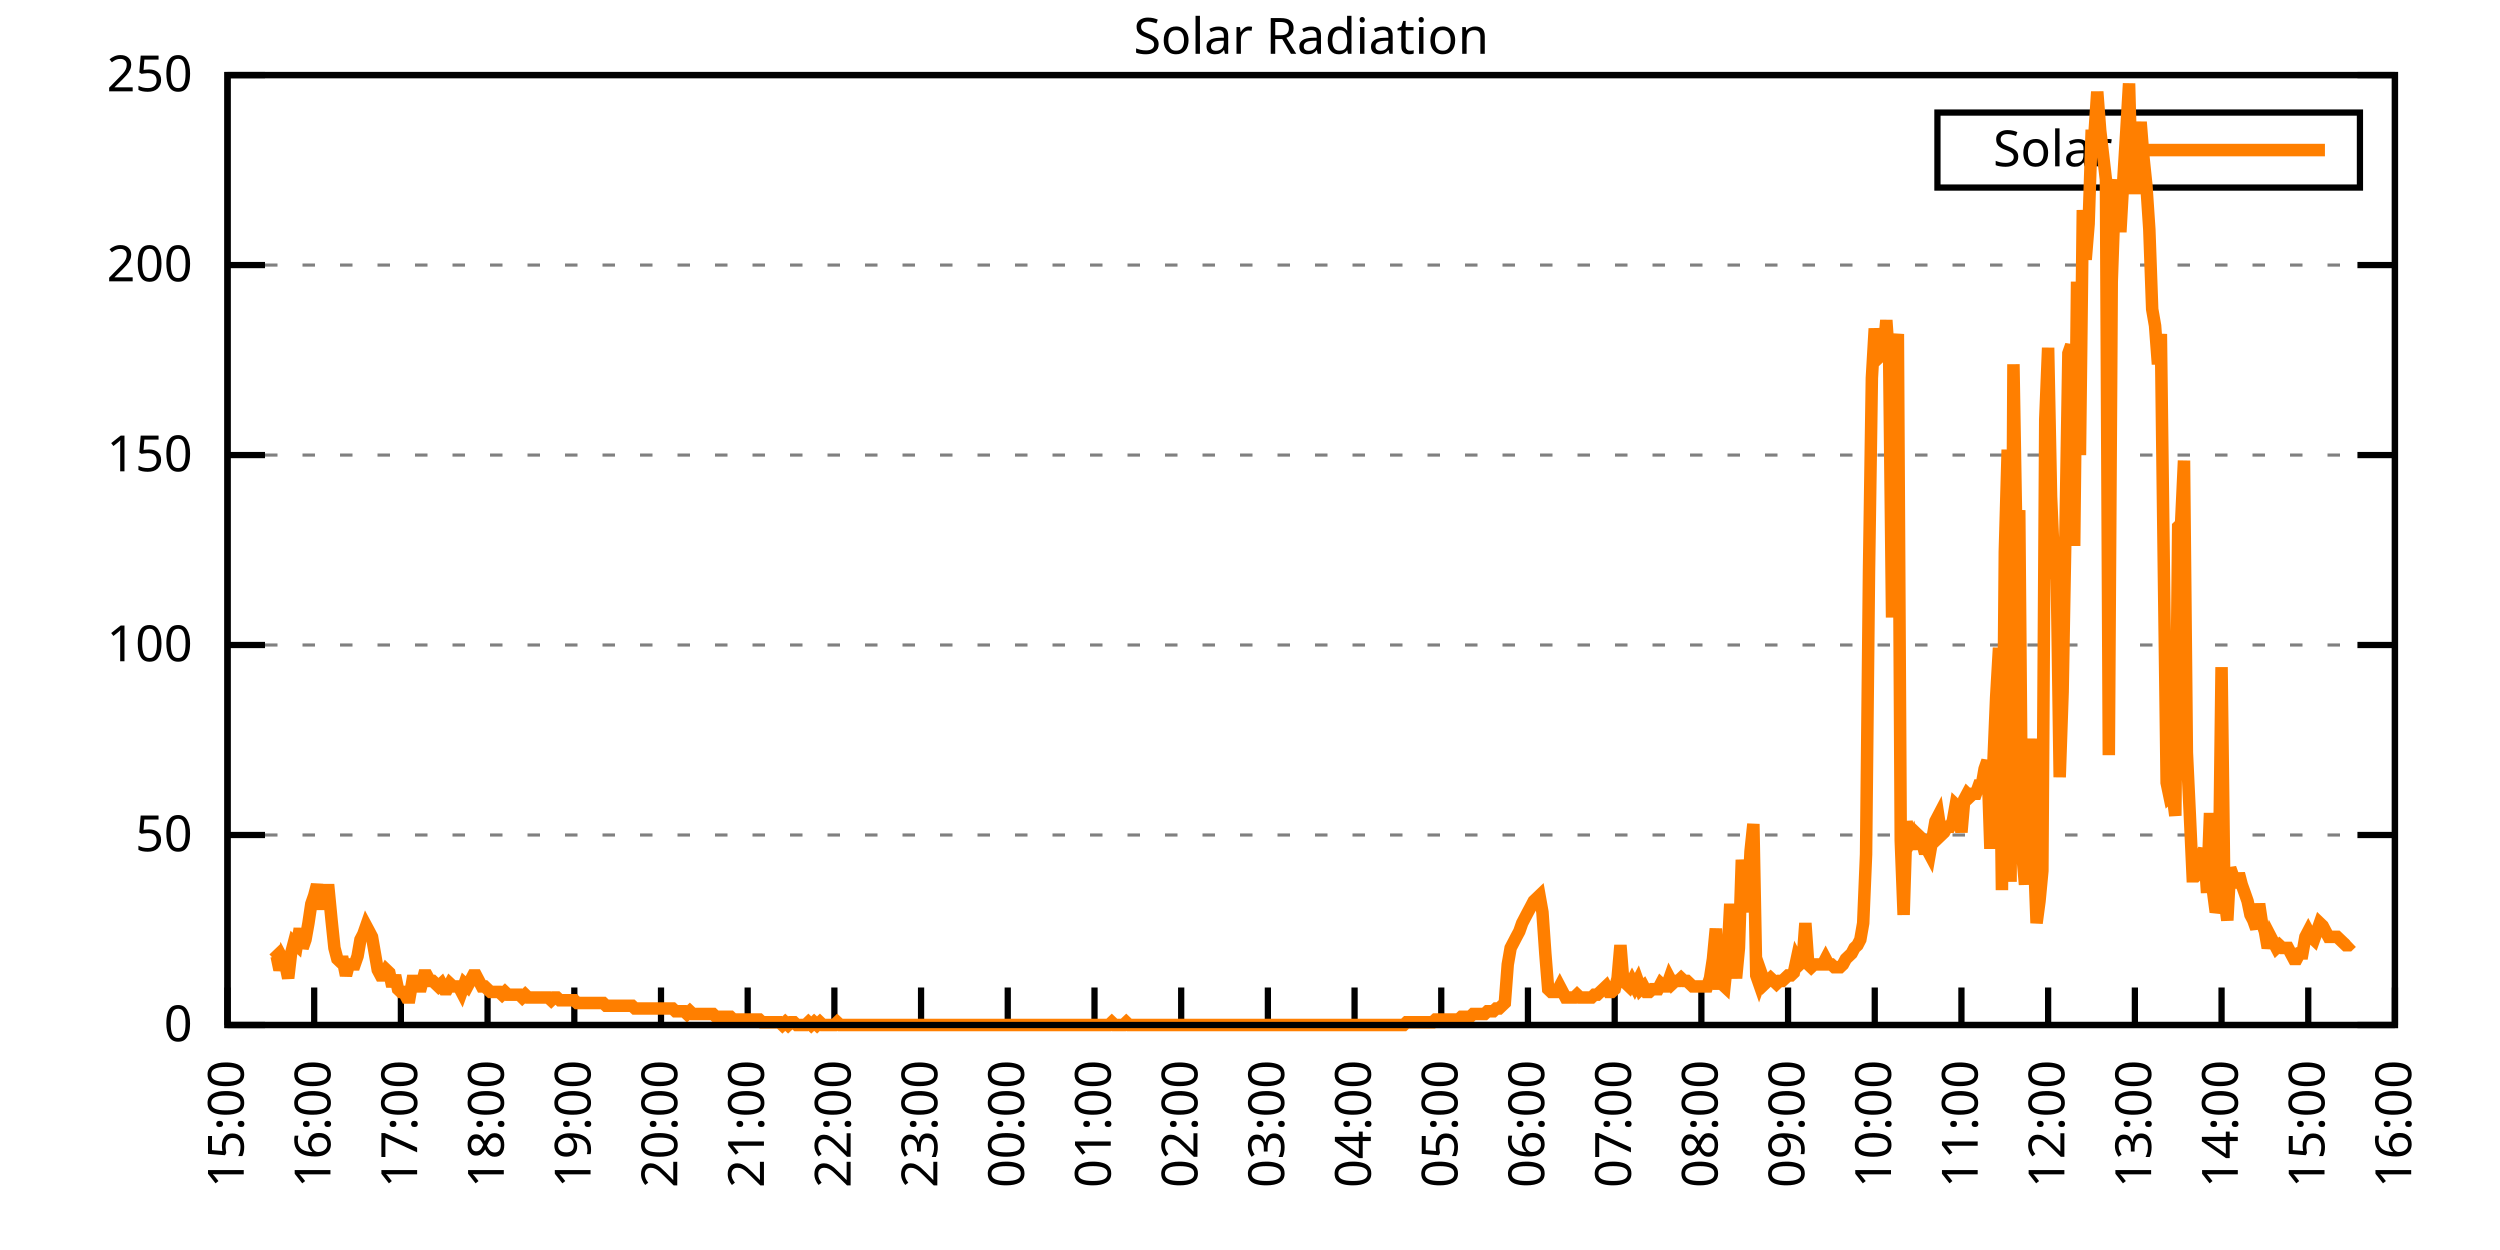
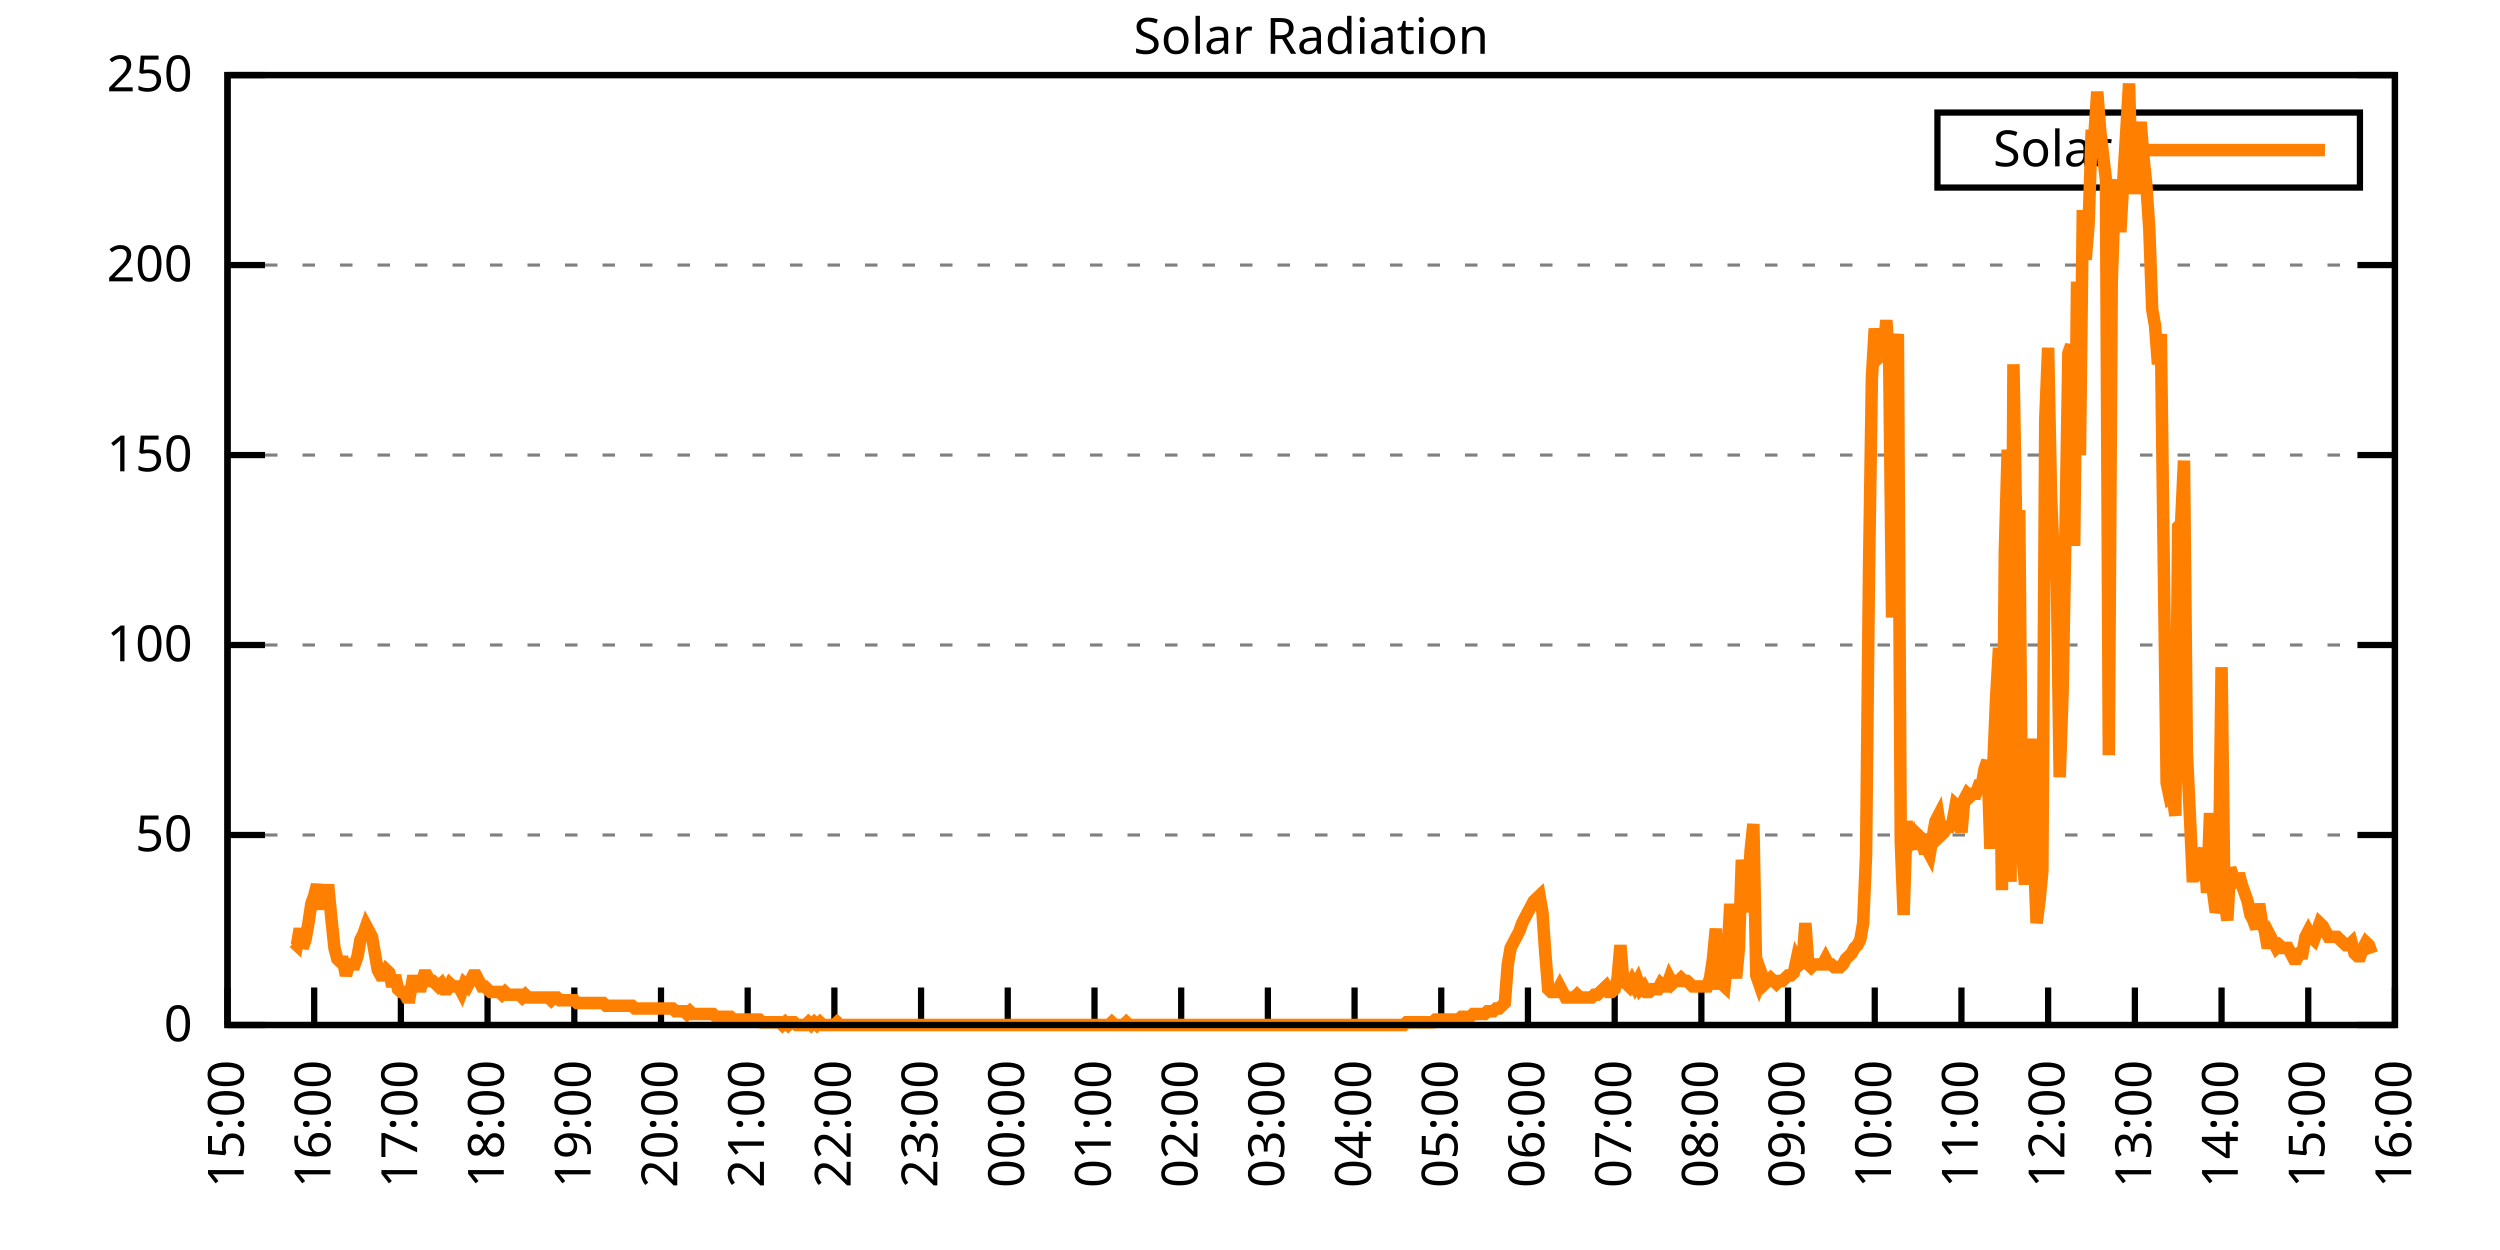
<svg xmlns="http://www.w3.org/2000/svg" xmlns:xlink="http://www.w3.org/1999/xlink" width="400" height="200" viewBox="0 0 400 200">
  <g id="gnuplot_canvas">
    <rect x="0" y="0" width="400" height="200" fill="none" />
    <defs>
      <circle id="gpDot" r="0.5" stroke-width="0.5" stroke="currentColor" />
      <path id="gpPt0" stroke-width="0.333" stroke="currentColor" d="M-1,0 h2 M0,-1 v2" />
      <path id="gpPt1" stroke-width="0.333" stroke="currentColor" d="M-1,-1 L1,1 M1,-1 L-1,1" />
      <path id="gpPt2" stroke-width="0.333" stroke="currentColor" d="M-1,0 L1,0 M0,-1 L0,1 M-1,-1 L1,1 M-1,1 L1,-1" />
      <rect id="gpPt3" stroke-width="0.333" stroke="currentColor" x="-1" y="-1" width="2" height="2" />
      <rect id="gpPt4" stroke-width="0.333" stroke="currentColor" fill="currentColor" x="-1" y="-1" width="2" height="2" />
      <circle id="gpPt5" stroke-width="0.333" stroke="currentColor" cx="0" cy="0" r="1" />
      <use xlink:href="#gpPt5" id="gpPt6" fill="currentColor" stroke="none" />
      <path id="gpPt7" stroke-width="0.333" stroke="currentColor" d="M0,-1.33 L-1.33,0.67 L1.33,0.67 z" />
      <use xlink:href="#gpPt7" id="gpPt8" fill="currentColor" stroke="none" />
      <use xlink:href="#gpPt7" id="gpPt9" stroke="currentColor" transform="rotate(180)" />
      <use xlink:href="#gpPt9" id="gpPt10" fill="currentColor" stroke="none" />
      <use xlink:href="#gpPt3" id="gpPt11" stroke="currentColor" transform="rotate(45)" />
      <use xlink:href="#gpPt11" id="gpPt12" fill="currentColor" stroke="none" />
      <path id="gpPt13" stroke-width="0.333" stroke="currentColor" d="M0,1.330 L1.265,0.411 L0.782,-1.067 L-0.782,-1.076 L-1.265,0.411 z" />
      <use xlink:href="#gpPt13" id="gpPt14" fill="currentColor" stroke="none" />
      <filter id="textbox" filterUnits="objectBoundingBox" x="0" y="0" height="1" width="1">
        <feFlood flood-color="white" flood-opacity="1" result="bgnd" />
        <feComposite in="SourceGraphic" in2="bgnd" operator="atop" />
      </filter>
      <filter id="greybox" filterUnits="objectBoundingBox" x="0" y="0" height="1" width="1">
        <feFlood flood-color="lightgrey" flood-opacity="1" result="grey" />
        <feComposite in="SourceGraphic" in2="grey" operator="atop" />
      </filter>
    </defs>
    <g fill="none" color="white" stroke="currentColor" stroke-width="1.00" stroke-linecap="butt" stroke-linejoin="miter">
</g>
    <g fill="none" color="black" stroke="currentColor" stroke-width="1.00" stroke-linecap="butt" stroke-linejoin="miter">
      <g stroke="none" shape-rendering="crispEdges">
        <polygon fill="rgb(255, 255, 255)" points="36.40,164.00 383.18,164.00 383.18,12.02 36.40,12.02 " />
      </g>
    </g>
    <g fill="none" color="black" stroke="currentColor" stroke-width="1.00" stroke-linecap="butt" stroke-linejoin="miter">
</g>
    <g fill="none" color="black" stroke="black" stroke-width="0.50" stroke-linecap="butt" stroke-linejoin="miter">
</g>
    <g fill="none" color="gray" stroke="currentColor" stroke-width="0.50" stroke-linecap="butt" stroke-linejoin="miter">
      <path stroke="gray" stroke-dasharray="2,4" class="gridline" d="M36.40,164.00 L383.19,164.00  " />
    </g>
    <g fill="none" color="gray" stroke="gray" stroke-width="1.00" stroke-linecap="butt" stroke-linejoin="miter">
</g>
    <g fill="none" color="black" stroke="currentColor" stroke-width="1.00" stroke-linecap="butt" stroke-linejoin="miter">
      <path stroke="black" d="M36.40,164.00 L42.40,164.00 M383.19,164.00 L377.19,164.00  " />
      <g transform="translate(30.80,166.60)" stroke="none" fill="black" font-family="Sans" font-size="8.00" text-anchor="end">
        <text>
          <tspan font-family="Sans"> 0</tspan>
        </text>
      </g>
    </g>
    <g fill="none" color="black" stroke="currentColor" stroke-width="1.00" stroke-linecap="butt" stroke-linejoin="miter">
</g>
    <g fill="none" color="black" stroke="black" stroke-width="0.50" stroke-linecap="butt" stroke-linejoin="miter">
</g>
    <g fill="none" color="gray" stroke="currentColor" stroke-width="0.50" stroke-linecap="butt" stroke-linejoin="miter">
      <path stroke="gray" stroke-dasharray="2,4" class="gridline" d="M36.40,133.60 L383.19,133.60  " />
    </g>
    <g fill="none" color="gray" stroke="gray" stroke-width="1.00" stroke-linecap="butt" stroke-linejoin="miter">
</g>
    <g fill="none" color="black" stroke="currentColor" stroke-width="1.00" stroke-linecap="butt" stroke-linejoin="miter">
      <path stroke="black" d="M36.40,133.60 L42.40,133.60 M383.19,133.60 L377.19,133.60  " />
      <g transform="translate(30.80,136.20)" stroke="none" fill="black" font-family="Sans" font-size="8.00" text-anchor="end">
        <text>
          <tspan font-family="Sans"> 50</tspan>
        </text>
      </g>
    </g>
    <g fill="none" color="black" stroke="currentColor" stroke-width="1.00" stroke-linecap="butt" stroke-linejoin="miter">
</g>
    <g fill="none" color="black" stroke="black" stroke-width="0.50" stroke-linecap="butt" stroke-linejoin="miter">
</g>
    <g fill="none" color="gray" stroke="currentColor" stroke-width="0.50" stroke-linecap="butt" stroke-linejoin="miter">
      <path stroke="gray" stroke-dasharray="2,4" class="gridline" d="M36.40,103.20 L383.19,103.20  " />
    </g>
    <g fill="none" color="gray" stroke="gray" stroke-width="1.00" stroke-linecap="butt" stroke-linejoin="miter">
</g>
    <g fill="none" color="black" stroke="currentColor" stroke-width="1.00" stroke-linecap="butt" stroke-linejoin="miter">
      <path stroke="black" d="M36.40,103.20 L42.40,103.20 M383.19,103.20 L377.19,103.20  " />
      <g transform="translate(30.80,105.80)" stroke="none" fill="black" font-family="Sans" font-size="8.00" text-anchor="end">
        <text>
          <tspan font-family="Sans"> 100</tspan>
        </text>
      </g>
    </g>
    <g fill="none" color="black" stroke="currentColor" stroke-width="1.00" stroke-linecap="butt" stroke-linejoin="miter">
</g>
    <g fill="none" color="black" stroke="black" stroke-width="0.50" stroke-linecap="butt" stroke-linejoin="miter">
</g>
    <g fill="none" color="gray" stroke="currentColor" stroke-width="0.50" stroke-linecap="butt" stroke-linejoin="miter">
      <path stroke="gray" stroke-dasharray="2,4" class="gridline" d="M36.40,72.81 L383.19,72.81  " />
    </g>
    <g fill="none" color="gray" stroke="gray" stroke-width="1.00" stroke-linecap="butt" stroke-linejoin="miter">
</g>
    <g fill="none" color="black" stroke="currentColor" stroke-width="1.00" stroke-linecap="butt" stroke-linejoin="miter">
      <path stroke="black" d="M36.40,72.81 L42.40,72.81 M383.19,72.81 L377.19,72.81  " />
      <g transform="translate(30.80,75.41)" stroke="none" fill="black" font-family="Sans" font-size="8.00" text-anchor="end">
        <text>
          <tspan font-family="Sans"> 150</tspan>
        </text>
      </g>
    </g>
    <g fill="none" color="black" stroke="currentColor" stroke-width="1.00" stroke-linecap="butt" stroke-linejoin="miter">
</g>
    <g fill="none" color="black" stroke="black" stroke-width="0.50" stroke-linecap="butt" stroke-linejoin="miter">
</g>
    <g fill="none" color="gray" stroke="currentColor" stroke-width="0.50" stroke-linecap="butt" stroke-linejoin="miter">
      <path stroke="gray" stroke-dasharray="2,4" class="gridline" d="M36.40,42.41 L383.19,42.41  " />
    </g>
    <g fill="none" color="gray" stroke="gray" stroke-width="1.00" stroke-linecap="butt" stroke-linejoin="miter">
</g>
    <g fill="none" color="black" stroke="currentColor" stroke-width="1.00" stroke-linecap="butt" stroke-linejoin="miter">
      <path stroke="black" d="M36.40,42.41 L42.40,42.41 M383.19,42.41 L377.19,42.41  " />
      <g transform="translate(30.80,45.01)" stroke="none" fill="black" font-family="Sans" font-size="8.00" text-anchor="end">
        <text>
          <tspan font-family="Sans"> 200</tspan>
        </text>
      </g>
    </g>
    <g fill="none" color="black" stroke="currentColor" stroke-width="1.00" stroke-linecap="butt" stroke-linejoin="miter">
</g>
    <g fill="none" color="black" stroke="black" stroke-width="0.50" stroke-linecap="butt" stroke-linejoin="miter">
</g>
    <g fill="none" color="gray" stroke="currentColor" stroke-width="0.50" stroke-linecap="butt" stroke-linejoin="miter">
      <path stroke="gray" stroke-dasharray="2,4" class="gridline" d="M36.40,12.01 L383.19,12.01  " />
    </g>
    <g fill="none" color="gray" stroke="gray" stroke-width="1.00" stroke-linecap="butt" stroke-linejoin="miter">
</g>
    <g fill="none" color="black" stroke="currentColor" stroke-width="1.00" stroke-linecap="butt" stroke-linejoin="miter">
      <path stroke="black" d="M36.40,12.01 L42.40,12.01 M383.19,12.01 L377.19,12.01  " />
      <g transform="translate(30.80,14.61)" stroke="none" fill="black" font-family="Sans" font-size="8.00" text-anchor="end">
        <text>
          <tspan font-family="Sans"> 250</tspan>
        </text>
      </g>
    </g>
    <g fill="none" color="black" stroke="currentColor" stroke-width="1.00" stroke-linecap="butt" stroke-linejoin="miter">
      <path stroke="black" d="M36.40,164.00 L36.40,158.00  " />
      <g transform="translate(39.00,169.60) rotate(270.00)" stroke="none" fill="black" font-family="Sans" font-size="8.00" text-anchor="end">
        <text>
          <tspan font-family="Sans">15:00</tspan>
        </text>
      </g>
    </g>
    <g fill="none" color="black" stroke="currentColor" stroke-width="1.00" stroke-linecap="butt" stroke-linejoin="miter">
      <path stroke="black" d="M50.27,164.00 L50.27,158.00  " />
      <g transform="translate(52.87,169.60) rotate(270.00)" stroke="none" fill="black" font-family="Sans" font-size="8.00" text-anchor="end">
        <text>
          <tspan font-family="Sans">16:00</tspan>
        </text>
      </g>
    </g>
    <g fill="none" color="black" stroke="currentColor" stroke-width="1.00" stroke-linecap="butt" stroke-linejoin="miter">
      <path stroke="black" d="M64.14,164.00 L64.14,158.00  " />
      <g transform="translate(66.74,169.60) rotate(270.00)" stroke="none" fill="black" font-family="Sans" font-size="8.00" text-anchor="end">
        <text>
          <tspan font-family="Sans">17:00</tspan>
        </text>
      </g>
    </g>
    <g fill="none" color="black" stroke="currentColor" stroke-width="1.00" stroke-linecap="butt" stroke-linejoin="miter">
      <path stroke="black" d="M78.01,164.00 L78.01,158.00  " />
      <g transform="translate(80.61,169.60) rotate(270.00)" stroke="none" fill="black" font-family="Sans" font-size="8.00" text-anchor="end">
        <text>
          <tspan font-family="Sans">18:00</tspan>
        </text>
      </g>
    </g>
    <g fill="none" color="black" stroke="currentColor" stroke-width="1.00" stroke-linecap="butt" stroke-linejoin="miter">
      <path stroke="black" d="M91.89,164.00 L91.89,158.00  " />
      <g transform="translate(94.49,169.60) rotate(270.00)" stroke="none" fill="black" font-family="Sans" font-size="8.00" text-anchor="end">
        <text>
          <tspan font-family="Sans">19:00</tspan>
        </text>
      </g>
    </g>
    <g fill="none" color="black" stroke="currentColor" stroke-width="1.00" stroke-linecap="butt" stroke-linejoin="miter">
      <path stroke="black" d="M105.76,164.00 L105.76,158.00  " />
      <g transform="translate(108.36,169.60) rotate(270.00)" stroke="none" fill="black" font-family="Sans" font-size="8.00" text-anchor="end">
        <text>
          <tspan font-family="Sans">20:00</tspan>
        </text>
      </g>
    </g>
    <g fill="none" color="black" stroke="currentColor" stroke-width="1.00" stroke-linecap="butt" stroke-linejoin="miter">
      <path stroke="black" d="M119.63,164.00 L119.63,158.00  " />
      <g transform="translate(122.23,169.60) rotate(270.00)" stroke="none" fill="black" font-family="Sans" font-size="8.00" text-anchor="end">
        <text>
          <tspan font-family="Sans">21:00</tspan>
        </text>
      </g>
    </g>
    <g fill="none" color="black" stroke="currentColor" stroke-width="1.00" stroke-linecap="butt" stroke-linejoin="miter">
      <path stroke="black" d="M133.50,164.00 L133.50,158.00  " />
      <g transform="translate(136.10,169.60) rotate(270.00)" stroke="none" fill="black" font-family="Sans" font-size="8.00" text-anchor="end">
        <text>
          <tspan font-family="Sans">22:00</tspan>
        </text>
      </g>
    </g>
    <g fill="none" color="black" stroke="currentColor" stroke-width="1.00" stroke-linecap="butt" stroke-linejoin="miter">
      <path stroke="black" d="M147.37,164.00 L147.37,158.00  " />
      <g transform="translate(149.97,169.60) rotate(270.00)" stroke="none" fill="black" font-family="Sans" font-size="8.00" text-anchor="end">
        <text>
          <tspan font-family="Sans">23:00</tspan>
        </text>
      </g>
    </g>
    <g fill="none" color="black" stroke="currentColor" stroke-width="1.00" stroke-linecap="butt" stroke-linejoin="miter">
      <path stroke="black" d="M161.24,164.00 L161.24,158.00  " />
      <g transform="translate(163.84,169.60) rotate(270.00)" stroke="none" fill="black" font-family="Sans" font-size="8.00" text-anchor="end">
        <text>
          <tspan font-family="Sans">00:00</tspan>
        </text>
      </g>
    </g>
    <g fill="none" color="black" stroke="currentColor" stroke-width="1.00" stroke-linecap="butt" stroke-linejoin="miter">
      <path stroke="black" d="M175.12,164.00 L175.12,158.00  " />
      <g transform="translate(177.72,169.60) rotate(270.00)" stroke="none" fill="black" font-family="Sans" font-size="8.00" text-anchor="end">
        <text>
          <tspan font-family="Sans">01:00</tspan>
        </text>
      </g>
    </g>
    <g fill="none" color="black" stroke="currentColor" stroke-width="1.00" stroke-linecap="butt" stroke-linejoin="miter">
      <path stroke="black" d="M188.99,164.00 L188.99,158.00  " />
      <g transform="translate(191.59,169.60) rotate(270.00)" stroke="none" fill="black" font-family="Sans" font-size="8.00" text-anchor="end">
        <text>
          <tspan font-family="Sans">02:00</tspan>
        </text>
      </g>
    </g>
    <g fill="none" color="black" stroke="currentColor" stroke-width="1.00" stroke-linecap="butt" stroke-linejoin="miter">
      <path stroke="black" d="M202.86,164.00 L202.86,158.00  " />
      <g transform="translate(205.46,169.60) rotate(270.00)" stroke="none" fill="black" font-family="Sans" font-size="8.00" text-anchor="end">
        <text>
          <tspan font-family="Sans">03:00</tspan>
        </text>
      </g>
    </g>
    <g fill="none" color="black" stroke="currentColor" stroke-width="1.00" stroke-linecap="butt" stroke-linejoin="miter">
      <path stroke="black" d="M216.73,164.00 L216.73,158.00  " />
      <g transform="translate(219.33,169.60) rotate(270.00)" stroke="none" fill="black" font-family="Sans" font-size="8.00" text-anchor="end">
        <text>
          <tspan font-family="Sans">04:00</tspan>
        </text>
      </g>
    </g>
    <g fill="none" color="black" stroke="currentColor" stroke-width="1.00" stroke-linecap="butt" stroke-linejoin="miter">
      <path stroke="black" d="M230.60,164.00 L230.60,158.00  " />
      <g transform="translate(233.20,169.60) rotate(270.00)" stroke="none" fill="black" font-family="Sans" font-size="8.00" text-anchor="end">
        <text>
          <tspan font-family="Sans">05:00</tspan>
        </text>
      </g>
    </g>
    <g fill="none" color="black" stroke="currentColor" stroke-width="1.00" stroke-linecap="butt" stroke-linejoin="miter">
      <path stroke="black" d="M244.47,164.00 L244.47,158.00  " />
      <g transform="translate(247.07,169.60) rotate(270.00)" stroke="none" fill="black" font-family="Sans" font-size="8.00" text-anchor="end">
        <text>
          <tspan font-family="Sans">06:00</tspan>
        </text>
      </g>
    </g>
    <g fill="none" color="black" stroke="currentColor" stroke-width="1.00" stroke-linecap="butt" stroke-linejoin="miter">
      <path stroke="black" d="M258.35,164.00 L258.35,158.00  " />
      <g transform="translate(260.95,169.60) rotate(270.00)" stroke="none" fill="black" font-family="Sans" font-size="8.00" text-anchor="end">
        <text>
          <tspan font-family="Sans">07:00</tspan>
        </text>
      </g>
    </g>
    <g fill="none" color="black" stroke="currentColor" stroke-width="1.00" stroke-linecap="butt" stroke-linejoin="miter">
      <path stroke="black" d="M272.22,164.00 L272.22,158.00  " />
      <g transform="translate(274.82,169.60) rotate(270.00)" stroke="none" fill="black" font-family="Sans" font-size="8.00" text-anchor="end">
        <text>
          <tspan font-family="Sans">08:00</tspan>
        </text>
      </g>
    </g>
    <g fill="none" color="black" stroke="currentColor" stroke-width="1.00" stroke-linecap="butt" stroke-linejoin="miter">
      <path stroke="black" d="M286.09,164.00 L286.09,158.00  " />
      <g transform="translate(288.69,169.60) rotate(270.00)" stroke="none" fill="black" font-family="Sans" font-size="8.00" text-anchor="end">
        <text>
          <tspan font-family="Sans">09:00</tspan>
        </text>
      </g>
    </g>
    <g fill="none" color="black" stroke="currentColor" stroke-width="1.00" stroke-linecap="butt" stroke-linejoin="miter">
      <path stroke="black" d="M299.96,164.00 L299.96,158.00  " />
      <g transform="translate(302.56,169.60) rotate(270.00)" stroke="none" fill="black" font-family="Sans" font-size="8.00" text-anchor="end">
        <text>
          <tspan font-family="Sans">10:00</tspan>
        </text>
      </g>
    </g>
    <g fill="none" color="black" stroke="currentColor" stroke-width="1.00" stroke-linecap="butt" stroke-linejoin="miter">
      <path stroke="black" d="M313.83,164.00 L313.83,158.00  " />
      <g transform="translate(316.43,169.60) rotate(270.00)" stroke="none" fill="black" font-family="Sans" font-size="8.00" text-anchor="end">
        <text>
          <tspan font-family="Sans">11:00</tspan>
        </text>
      </g>
    </g>
    <g fill="none" color="black" stroke="currentColor" stroke-width="1.00" stroke-linecap="butt" stroke-linejoin="miter">
      <path stroke="black" d="M327.70,164.00 L327.70,158.00  " />
      <g transform="translate(330.30,169.60) rotate(270.00)" stroke="none" fill="black" font-family="Sans" font-size="8.00" text-anchor="end">
        <text>
          <tspan font-family="Sans">12:00</tspan>
        </text>
      </g>
    </g>
    <g fill="none" color="black" stroke="currentColor" stroke-width="1.00" stroke-linecap="butt" stroke-linejoin="miter">
      <path stroke="black" d="M341.58,164.00 L341.58,158.00  " />
      <g transform="translate(344.18,169.60) rotate(270.00)" stroke="none" fill="black" font-family="Sans" font-size="8.00" text-anchor="end">
        <text>
          <tspan font-family="Sans">13:00</tspan>
        </text>
      </g>
    </g>
    <g fill="none" color="black" stroke="currentColor" stroke-width="1.00" stroke-linecap="butt" stroke-linejoin="miter">
      <path stroke="black" d="M355.45,164.00 L355.45,158.00  " />
      <g transform="translate(358.05,169.60) rotate(270.00)" stroke="none" fill="black" font-family="Sans" font-size="8.00" text-anchor="end">
        <text>
          <tspan font-family="Sans">14:00</tspan>
        </text>
      </g>
    </g>
    <g fill="none" color="black" stroke="currentColor" stroke-width="1.00" stroke-linecap="butt" stroke-linejoin="miter">
      <path stroke="black" d="M369.32,164.00 L369.32,158.00  " />
      <g transform="translate(371.92,169.60) rotate(270.00)" stroke="none" fill="black" font-family="Sans" font-size="8.00" text-anchor="end">
        <text>
          <tspan font-family="Sans">15:00</tspan>
        </text>
      </g>
    </g>
    <g fill="none" color="black" stroke="currentColor" stroke-width="1.00" stroke-linecap="butt" stroke-linejoin="miter">
      <path stroke="black" d="M383.19,164.00 L383.19,158.00  " />
      <g transform="translate(385.79,169.60) rotate(270.00)" stroke="none" fill="black" font-family="Sans" font-size="8.00" text-anchor="end">
        <text>
          <tspan font-family="Sans">16:00</tspan>
        </text>
      </g>
    </g>
    <g fill="none" color="black" stroke="currentColor" stroke-width="1.00" stroke-linecap="butt" stroke-linejoin="miter">
</g>
    <g fill="none" color="black" stroke="currentColor" stroke-width="1.00" stroke-linecap="butt" stroke-linejoin="miter">
      <path stroke="black" d="M36.40,12.01 L36.40,164.00 L383.19,164.00 L383.19,12.01 L36.40,12.01 Z  " />
    </g>
    <g fill="none" color="black" stroke="currentColor" stroke-width="1.00" stroke-linecap="butt" stroke-linejoin="miter">
</g>
    <g fill="none" color="black" stroke="currentColor" stroke-width="1.00" stroke-linecap="butt" stroke-linejoin="miter">
      <path stroke="black" d="M309.99,30.01 L309.99,18.01 L377.59,18.01 L377.59,30.01 L309.99,30.01 Z  " />
    </g>
    <g id="Solar_Radiation_plot_1">
      <g fill="none" color="white" stroke="black" stroke-width="2.00" stroke-linecap="butt" stroke-linejoin="miter">
</g>
      <g fill="none" color="black" stroke="currentColor" stroke-width="2.00" stroke-linecap="butt" stroke-linejoin="miter">
        <g transform="translate(337.99,26.61)" stroke="none" fill="black" font-family="Sans" font-size="8.00" text-anchor="end">
          <text>
            <tspan font-family="Sans">Solar</tspan>
          </text>
        </g>
      </g>
      <g fill="none" color="black" stroke="currentColor" stroke-width="2.00" stroke-linecap="butt" stroke-linejoin="miter">
-         <path stroke="rgb(255, 127,   0)" d="M343.59,24.01 L371.99,24.01 M43.80,153.43 L44.26,152.99 L44.72,155.19 L45.19,153.43 L45.65,154.31 L46.11,156.51   L46.57,152.55 L47.03,150.79 L47.50,151.23 L47.96,148.58 L48.42,151.67 L48.88,150.34 L49.35,147.70 L49.81,144.62   L50.27,143.30 L50.73,141.54 L51.20,144.62 L51.66,144.62 L52.12,142.42 L52.58,142.42 L53.05,147.26 L53.51,151.67   L53.97,153.43 L54.43,153.87 L54.90,153.87 L55.36,156.07 L55.82,154.31 L56.28,154.31 L56.75,154.31 L57.21,152.99   L57.67,150.34 L58.13,149.46 L58.59,148.14 L59.06,149.02 L59.52,149.90 L59.98,152.55 L60.44,155.19 L60.91,156.07   L61.37,156.07 L61.83,155.19 L62.29,155.63 L62.76,157.83 L63.22,156.07 L63.68,158.27 L64.14,158.71 L64.61,158.71   L65.07,159.60 L65.53,159.60 L65.99,156.95 L66.46,156.95 L66.92,157.83 L67.38,157.83 L67.84,156.07 L68.30,156.07   L68.77,156.95 L69.23,156.95 L69.69,157.39 L70.15,157.83 L70.62,157.39 L71.08,158.27 L71.54,158.27 L72.00,157.39   L72.47,157.83 L72.93,157.83 L73.39,157.83 L73.85,158.71 L74.32,157.39 L74.78,157.83 L75.24,156.95 L75.70,156.07   L76.17,156.07 L76.63,156.95 L77.09,157.83 L77.55,157.83 L78.01,158.27 L78.48,158.71 L78.94,158.71 L79.40,158.71   L79.86,158.71 L80.33,159.15 L80.79,158.71 L81.25,159.15 L81.71,159.15 L82.18,159.15 L82.64,159.15 L83.10,159.15   L83.56,159.60 L84.03,159.15 L84.49,159.60 L84.95,159.60 L85.41,159.60 L85.88,159.60 L86.34,159.60 L86.80,159.60   L87.26,159.60 L87.72,159.60 L88.19,160.04 L88.65,159.60 L89.11,159.60 L89.57,160.04 L90.04,160.04 L90.50,160.04   L90.96,160.04 L91.42,160.04 L91.89,160.04 L92.35,160.48 L92.81,160.48 L93.27,160.48 L93.74,160.48 L94.20,160.48   L94.66,160.48 L95.12,160.48 L95.59,160.48 L96.05,160.48 L96.51,160.48 L96.97,160.92 L97.44,160.92 L97.90,160.92   L98.36,160.92 L98.82,160.92 L99.28,160.92 L99.75,160.92 L100.21,160.92 L100.67,160.92 L101.13,160.92 L101.60,161.36   L102.06,161.36 L102.52,161.36 L102.98,161.36 L103.45,161.36 L103.91,161.36 L104.37,161.36 L104.83,161.36 L105.30,161.36   L105.76,161.36 L106.22,161.36 L106.68,161.36 L107.15,161.36 L107.61,161.36 L108.07,161.80 L108.53,161.80 L108.99,161.80   L109.46,161.80 L109.92,162.24 L110.38,161.80 L110.84,162.24 L111.31,162.24 L111.77,162.24 L112.23,162.24 L112.69,162.24   L113.16,162.24 L113.62,162.24 L114.08,162.24 L114.54,162.68 L115.01,162.68 L115.47,162.68 L115.93,162.68 L116.39,162.68   L116.86,162.68 L117.32,163.12 L117.78,163.12 L118.24,163.12 L118.70,163.12 L119.17,163.12 L119.63,163.12 L120.09,163.12   L120.55,163.12 L121.02,163.12 L121.48,163.12 L121.94,163.56 L122.40,163.56 L122.87,163.56 L123.33,163.56 L123.79,163.56   L124.25,163.56 L124.72,163.56 L125.18,164.00 L125.64,163.56 L126.10,164.00 L126.57,163.56 L127.03,163.56 L127.49,164.00   L127.95,164.00 L128.41,164.00 L128.88,164.00 L129.34,163.56 L129.80,164.00 L130.26,163.56 L130.73,164.00 L131.19,163.56   L131.65,164.00 L132.11,164.00 L132.58,164.00 L133.04,164.00 L133.50,164.00 L133.96,163.56 L134.43,164.00 L134.89,164.00   L135.35,164.00 L135.81,164.00 L136.28,164.00 L136.74,164.00 L137.20,164.00 L137.66,164.00 L138.13,164.00 L138.59,164.00   L139.05,164.00 L139.51,164.00 L139.97,164.00 L140.44,164.00 L140.90,164.00 L141.36,164.00 L141.82,164.00 L142.29,164.00   L142.75,164.00 L143.21,164.00 L143.67,164.00 L144.14,164.00 L144.60,164.00 L145.06,164.00 L145.52,164.00 L145.99,164.00   L146.45,164.00 L146.91,164.00 L147.37,164.00 L147.84,164.00 L148.30,164.00 L148.76,164.00 L149.22,164.00 L149.68,164.00   L150.15,164.00 L150.61,164.00 L151.07,164.00 L151.53,164.00 L152.00,164.00 L152.46,164.00 L152.92,164.00 L153.38,164.00   L153.85,164.00 L154.31,164.00 L154.77,164.00 L155.23,164.00 L155.70,164.00 L156.16,164.00 L156.62,164.00 L157.08,164.00   L157.55,164.00 L158.01,164.00 L158.47,164.00 L158.93,164.00 L159.39,164.00 L159.86,164.00 L160.32,164.00 L160.78,164.00   L161.24,164.00 L161.71,164.00 L162.17,164.00 L162.63,164.00 L163.09,164.00 L163.56,164.00 L164.02,164.00 L164.48,164.00   L164.94,164.00 L165.41,164.00 L165.87,164.00 L166.33,164.00 L166.79,164.00 L167.26,164.00 L167.72,164.00 L168.18,164.00   L168.64,164.00 L169.10,164.00 L169.57,164.00 L170.03,164.00 L170.49,164.00 L170.95,164.00 L171.42,164.00 L171.88,164.00   L172.34,164.00 L172.80,164.00 L173.27,164.00 L173.73,164.00 L174.19,164.00 L174.65,164.00 L175.12,164.00 L175.58,164.00   L176.04,164.00 L176.50,164.00 L176.97,164.00 L177.43,164.00 L177.89,163.56 L178.35,164.00 L178.82,164.00 L179.28,164.00   L179.74,164.00 L180.20,163.56 L180.66,164.00 L181.13,164.00 L181.59,164.00 L182.05,164.00 L182.51,164.00 L182.98,164.00   L183.44,164.00 L183.90,164.00 L184.36,164.00 L184.83,164.00 L185.29,164.00 L185.75,164.00 L186.21,164.00 L186.68,164.00   L187.14,164.00 L187.60,164.00 L188.06,164.00 L188.53,164.00 L188.99,164.00 L189.45,164.00 L189.91,164.00 L190.37,164.00   L190.84,164.00 L191.30,164.00 L191.76,164.00 L192.22,164.00 L192.69,164.00 L193.15,164.00 L193.61,164.00 L194.07,164.00   L194.54,164.00 L195.00,164.00 L195.46,164.00 L195.92,164.00 L196.39,164.00 L196.85,164.00 L197.31,164.00 L197.77,164.00   L198.24,164.00 L198.70,164.00 L199.16,164.00 L199.62,164.00 L200.08,164.00 L200.55,164.00 L201.01,164.00 L201.47,164.00   L201.93,164.00 L202.40,164.00 L202.86,164.00 L203.32,164.00 L203.78,164.00 L204.25,164.00 L204.71,164.00 L205.17,164.00   L205.63,164.00 L206.10,164.00 L206.56,164.00 L207.02,164.00 L207.48,164.00 L207.95,164.00 L208.41,164.00 L208.87,164.00   L209.33,164.00 L209.80,164.00 L210.26,164.00 L210.72,164.00 L211.18,164.00 L211.64,164.00 L212.11,164.00 L212.57,164.00   L213.03,164.00 L213.49,164.00 L213.96,164.00 L214.42,164.00 L214.88,164.00 L215.34,164.00 L215.81,164.00 L216.27,164.00   L216.73,164.00 L217.19,164.00 L217.66,164.00 L218.12,164.00 L218.58,164.00 L219.04,164.00 L219.51,164.00 L219.97,164.00   L220.43,164.00 L220.89,164.00 L221.35,164.00 L221.82,164.00 L222.28,164.00 L222.74,164.00 L223.20,164.00 L223.67,164.00   L224.13,164.00 L224.59,164.00 L225.05,163.56 L225.52,163.56 L225.98,163.56 L226.44,163.56 L226.90,163.56 L227.37,163.56   L227.83,163.56 L228.29,163.56 L228.75,163.56 L229.22,163.56 L229.68,163.12 L230.14,163.12 L230.60,163.12 L231.06,163.12   L231.53,163.12 L231.99,163.12 L232.45,163.12 L232.91,163.12 L233.38,163.12 L233.84,162.68 L234.30,162.68 L234.76,162.68   L235.23,162.68 L235.69,162.24 L236.15,162.24 L236.61,162.24 L237.08,162.24 L237.54,162.24 L238.00,161.80 L238.46,161.80   L238.93,161.80 L239.39,161.36 L239.85,161.36 L240.31,160.92 L240.77,160.48 L241.24,154.31 L241.70,151.67 L242.16,150.79   L242.62,149.90 L243.09,149.02 L243.55,147.70 L244.01,146.82 L244.47,145.94 L244.94,145.06 L245.40,144.18 L245.86,143.74   L246.32,143.30 L246.79,145.94 L247.25,152.55 L247.71,158.27 L248.17,158.71 L248.64,158.71 L249.10,158.71 L249.56,157.83   L250.02,158.71 L250.49,159.60 L250.95,159.60 L251.41,159.60 L251.87,159.60 L252.33,159.15 L252.80,159.60 L253.26,159.60   L253.72,159.60 L254.18,159.60 L254.65,159.60 L255.11,159.15 L255.57,159.15 L256.03,158.71 L256.50,158.27 L256.96,157.83   L257.42,158.71 L257.88,158.71 L258.35,158.27 L258.81,156.51 L259.27,151.23 L259.73,156.95 L260.20,157.39 L260.66,157.83   L261.12,156.95 L261.58,157.83 L262.04,156.95 L262.51,158.27 L262.97,157.83 L263.43,158.71 L263.89,158.71 L264.36,158.27   L264.82,158.27 L265.28,158.27 L265.74,157.39 L266.21,157.83 L266.67,157.83 L267.13,156.51 L267.59,157.39 L268.06,156.95   L268.52,156.95 L268.98,156.51 L269.44,156.95 L269.91,156.95 L270.37,157.39 L270.83,157.83 L271.29,157.83 L271.75,157.83   L272.22,157.83 L272.68,157.83 L273.14,157.83 L273.60,156.51 L274.07,153.43 L274.53,148.58 L274.99,157.39 L275.45,157.39   L275.92,157.83 L276.38,153.43 L276.84,144.62 L277.30,152.55 L277.77,156.51 L278.23,151.67 L278.69,137.57 L279.15,142.42   L279.62,145.94 L280.08,136.25 L280.54,131.84 L281.00,156.07 L281.46,157.39 L281.93,156.07 L282.39,157.39 L282.85,156.95   L283.31,156.51 L283.78,156.95 L284.24,157.39 L284.70,156.95 L285.16,156.95 L285.63,156.51 L286.09,156.07 L286.55,156.07   L287.01,155.63 L287.48,153.43 L287.94,154.31 L288.40,153.87 L288.86,147.70 L289.33,154.31 L289.79,154.75 L290.25,154.31   L290.71,154.31 L291.18,154.31 L291.64,154.31 L292.10,153.43 L292.56,154.31 L293.02,154.31 L293.49,154.75 L293.95,154.75   L294.41,154.75 L294.87,154.31 L295.34,153.43 L295.80,152.99 L296.26,152.55 L296.72,151.67 L297.19,151.23 L297.65,150.34   L298.11,147.70 L298.57,136.69 L299.04,91.32 L299.50,60.48 L299.96,52.56 L300.42,57.40 L300.89,56.96 L301.35,56.52   L301.81,51.23 L302.27,57.84 L302.73,98.81 L303.20,56.96 L303.66,53.44 L304.12,134.49 L304.58,146.38 L305.05,131.40   L305.51,134.93 L305.97,134.05 L306.43,135.81 L306.90,133.61 L307.36,134.05 L307.82,135.81 L308.28,135.81 L308.75,136.69   L309.21,134.05 L309.67,131.40 L310.13,130.52 L310.60,133.61 L311.06,133.17 L311.52,132.28 L311.98,132.28 L312.44,131.40   L312.91,128.76 L313.37,129.20 L313.83,133.17 L314.29,127.88 L314.76,127.00 L315.22,127.44 L315.68,127.00 L316.14,127.00   L316.61,125.68 L317.07,125.68 L317.53,123.03 L317.99,121.71 L318.46,135.81 L318.92,122.59 L319.38,111.58 L319.84,103.65   L320.31,142.42 L320.77,88.24 L321.23,71.94 L321.69,141.09 L322.15,58.28 L322.62,86.03 L323.08,81.63 L323.54,136.25   L324.00,141.54 L324.47,128.32 L324.93,118.19 L325.39,135.37 L325.85,147.70 L326.32,144.18 L326.78,139.33 L327.24,67.09   L327.70,55.64 L328.17,79.43 L328.63,90.00 L329.09,92.64 L329.55,124.36 L330.02,110.70 L330.48,84.71 L330.94,56.52   L331.40,55.20 L331.87,87.35 L332.33,45.07 L332.79,72.82 L333.25,33.61 L333.71,41.54 L334.18,35.82 L334.64,21.72   L335.10,21.72 L335.56,14.67 L336.03,20.84 L336.49,24.81 L336.95,28.77 L337.41,120.83 L337.88,45.07 L338.34,31.85   L338.80,28.77 L339.26,37.14 L339.73,28.77 L340.19,21.28 L340.65,13.35 L341.11,30.09 L341.58,30.09 L342.04,23.92   L342.50,19.52 L342.96,25.25 L343.42,29.65 L343.89,36.70 L344.35,49.47 L344.81,52.12 L345.27,58.28 L345.74,53.44   L346.20,90.00 L346.66,125.24 L347.12,127.44 L347.59,127.00 L348.05,130.52 L348.51,84.27 L348.97,83.83 L349.44,73.70   L349.90,120.39 L350.36,130.08 L350.82,140.21 L351.29,140.21 L351.75,139.77 L352.21,137.13 L352.67,135.81 L353.13,142.86   L353.60,130.08 L354.06,142.42 L354.52,145.94 L354.98,144.62 L355.45,106.74 L355.91,143.74 L356.37,147.26 L356.83,138.89   L357.30,140.21 L357.76,141.98 L358.22,139.77 L358.68,141.54 L359.15,142.86 L359.61,144.18 L360.07,146.38 L360.53,147.26   L361.00,148.58 L361.46,144.62 L361.92,147.70 L362.38,149.02 L362.84,151.67 L363.31,149.90 L363.77,150.79 L364.23,151.67   L364.69,151.23 L365.16,151.67 L365.62,151.67 L366.08,151.67 L366.54,152.55 L367.01,153.43 L367.47,153.43 L367.93,152.55   L368.39,152.55 L368.86,149.90 L369.32,149.02 L369.78,149.90 L370.24,150.34 L370.71,149.02 L371.17,147.70 L371.63,148.14   L372.09,149.02 L372.56,149.90 L373.02,149.90 L373.48,149.90 L373.94,149.90 L374.40,150.34 L374.87,150.79 L375.33,151.23   L375.79,151.23 L376.25,150.79  " />
+         <path stroke="rgb(255, 127,   0)" d="M343.59,24.01 L371.99,24.01 M47.03,150.79 L47.50,151.23 L47.96,148.58 L48.42,151.67 L48.88,150.34 L49.35,147.70   L49.81,144.62 L50.27,143.30 L50.73,141.54 L51.20,144.62 L51.66,144.62 L52.12,142.42 L52.58,142.42 L53.05,147.26   L53.51,151.67 L53.97,153.43 L54.43,153.87 L54.90,153.87 L55.36,156.07 L55.82,154.31 L56.28,154.31 L56.75,154.31   L57.21,152.99 L57.67,150.34 L58.13,149.46 L58.59,148.14 L59.06,149.02 L59.52,149.90 L59.98,152.55 L60.44,155.19   L60.91,156.07 L61.37,156.07 L61.83,155.19 L62.29,155.63 L62.76,157.83 L63.22,156.07 L63.68,158.27 L64.14,158.71   L64.61,158.71 L65.07,159.60 L65.53,159.60 L65.99,156.95 L66.46,156.95 L66.92,157.83 L67.38,157.83 L67.84,156.07   L68.30,156.07 L68.77,156.95 L69.23,156.95 L69.69,157.39 L70.15,157.83 L70.62,157.39 L71.08,158.27 L71.54,158.27   L72.00,157.39 L72.47,157.83 L72.93,157.83 L73.39,157.83 L73.85,158.71 L74.32,157.39 L74.78,157.83 L75.24,156.95   L75.70,156.07 L76.17,156.07 L76.63,156.95 L77.09,157.83 L77.55,157.83 L78.01,158.27 L78.48,158.71 L78.94,158.71   L79.40,158.71 L79.86,158.71 L80.33,159.15 L80.79,158.71 L81.25,159.15 L81.71,159.15 L82.18,159.15 L82.64,159.15   L83.10,159.15 L83.56,159.60 L84.03,159.15 L84.49,159.60 L84.95,159.60 L85.41,159.60 L85.88,159.60 L86.34,159.60   L86.80,159.60 L87.26,159.60 L87.72,159.60 L88.19,160.04 L88.65,159.60 L89.11,159.60 L89.57,160.04 L90.04,160.04   L90.50,160.04 L90.96,160.04 L91.42,160.04 L91.89,160.04 L92.35,160.48 L92.81,160.48 L93.27,160.48 L93.74,160.48   L94.20,160.48 L94.66,160.48 L95.12,160.48 L95.59,160.48 L96.05,160.48 L96.51,160.48 L96.97,160.92 L97.44,160.92   L97.90,160.92 L98.36,160.92 L98.82,160.92 L99.28,160.92 L99.75,160.92 L100.21,160.92 L100.67,160.92 L101.13,160.92   L101.60,161.36 L102.06,161.36 L102.52,161.36 L102.98,161.36 L103.45,161.36 L103.91,161.36 L104.37,161.36 L104.83,161.36   L105.30,161.36 L105.76,161.36 L106.22,161.36 L106.68,161.36 L107.15,161.36 L107.61,161.36 L108.07,161.80 L108.53,161.80   L108.99,161.80 L109.46,161.80 L109.92,162.24 L110.38,161.80 L110.84,162.24 L111.31,162.24 L111.77,162.24 L112.23,162.24   L112.69,162.24 L113.16,162.24 L113.62,162.24 L114.08,162.24 L114.54,162.68 L115.01,162.68 L115.47,162.68 L115.93,162.68   L116.39,162.68 L116.86,162.68 L117.32,163.12 L117.78,163.12 L118.24,163.12 L118.70,163.12 L119.17,163.12 L119.63,163.12   L120.09,163.12 L120.55,163.12 L121.02,163.12 L121.48,163.12 L121.94,163.56 L122.40,163.56 L122.87,163.56 L123.33,163.56   L123.79,163.56 L124.25,163.56 L124.72,163.56 L125.18,164.00 L125.64,163.56 L126.10,164.00 L126.57,163.56 L127.03,163.56   L127.49,164.00 L127.95,164.00 L128.41,164.00 L128.88,164.00 L129.34,163.56 L129.80,164.00 L130.26,163.56 L130.73,164.00   L131.19,163.56 L131.65,164.00 L132.11,164.00 L132.58,164.00 L133.04,164.00 L133.50,164.00 L133.96,163.56 L134.43,164.00   L134.89,164.00 L135.35,164.00 L135.81,164.00 L136.28,164.00 L136.74,164.00 L137.20,164.00 L137.66,164.00 L138.13,164.00   L138.59,164.00 L139.05,164.00 L139.51,164.00 L139.97,164.00 L140.44,164.00 L140.90,164.00 L141.36,164.00 L141.82,164.00   L142.29,164.00 L142.75,164.00 L143.21,164.00 L143.67,164.00 L144.14,164.00 L144.60,164.00 L145.06,164.00 L145.52,164.00   L145.99,164.00 L146.45,164.00 L146.91,164.00 L147.37,164.00 L147.84,164.00 L148.30,164.00 L148.76,164.00 L149.22,164.00   L149.68,164.00 L150.15,164.00 L150.61,164.00 L151.07,164.00 L151.53,164.00 L152.00,164.00 L152.46,164.00 L152.92,164.00   L153.38,164.00 L153.85,164.00 L154.31,164.00 L154.77,164.00 L155.23,164.00 L155.70,164.00 L156.16,164.00 L156.62,164.00   L157.08,164.00 L157.55,164.00 L158.01,164.00 L158.47,164.00 L158.93,164.00 L159.39,164.00 L159.86,164.00 L160.32,164.00   L160.78,164.00 L161.24,164.00 L161.71,164.00 L162.17,164.00 L162.63,164.00 L163.09,164.00 L163.56,164.00 L164.02,164.00   L164.48,164.00 L164.94,164.00 L165.41,164.00 L165.87,164.00 L166.33,164.00 L166.79,164.00 L167.26,164.00 L167.72,164.00   L168.18,164.00 L168.64,164.00 L169.10,164.00 L169.57,164.00 L170.03,164.00 L170.49,164.00 L170.95,164.00 L171.42,164.00   L171.88,164.00 L172.34,164.00 L172.80,164.00 L173.27,164.00 L173.73,164.00 L174.19,164.00 L174.65,164.00 L175.12,164.00   L175.58,164.00 L176.04,164.00 L176.50,164.00 L176.97,164.00 L177.43,164.00 L177.89,163.56 L178.35,164.00 L178.82,164.00   L179.28,164.00 L179.74,164.00 L180.20,163.56 L180.66,164.00 L181.13,164.00 L181.59,164.00 L182.05,164.00 L182.51,164.00   L182.98,164.00 L183.44,164.00 L183.90,164.00 L184.36,164.00 L184.83,164.00 L185.29,164.00 L185.75,164.00 L186.21,164.00   L186.68,164.00 L187.14,164.00 L187.60,164.00 L188.06,164.00 L188.53,164.00 L188.99,164.00 L189.45,164.00 L189.91,164.00   L190.37,164.00 L190.84,164.00 L191.30,164.00 L191.76,164.00 L192.22,164.00 L192.69,164.00 L193.15,164.00 L193.61,164.00   L194.07,164.00 L194.54,164.00 L195.00,164.00 L195.46,164.00 L195.92,164.00 L196.39,164.00 L196.85,164.00 L197.31,164.00   L197.77,164.00 L198.24,164.00 L198.70,164.00 L199.16,164.00 L199.62,164.00 L200.08,164.00 L200.55,164.00 L201.01,164.00   L201.47,164.00 L201.93,164.00 L202.40,164.00 L202.86,164.00 L203.32,164.00 L203.78,164.00 L204.25,164.00 L204.71,164.00   L205.17,164.00 L205.63,164.00 L206.10,164.00 L206.56,164.00 L207.02,164.00 L207.48,164.00 L207.95,164.00 L208.41,164.00   L208.87,164.00 L209.33,164.00 L209.80,164.00 L210.26,164.00 L210.72,164.00 L211.18,164.00 L211.64,164.00 L212.11,164.00   L212.57,164.00 L213.03,164.00 L213.49,164.00 L213.96,164.00 L214.42,164.00 L214.88,164.00 L215.34,164.00 L215.81,164.00   L216.27,164.00 L216.73,164.00 L217.19,164.00 L217.66,164.00 L218.12,164.00 L218.58,164.00 L219.04,164.00 L219.51,164.00   L219.97,164.00 L220.43,164.00 L220.89,164.00 L221.35,164.00 L221.82,164.00 L222.28,164.00 L222.74,164.00 L223.20,164.00   L223.67,164.00 L224.13,164.00 L224.59,164.00 L225.05,163.56 L225.52,163.56 L225.98,163.56 L226.44,163.56 L226.90,163.56   L227.37,163.56 L227.83,163.56 L228.29,163.56 L228.75,163.56 L229.22,163.56 L229.68,163.12 L230.14,163.12 L230.60,163.12   L231.06,163.12 L231.53,163.12 L231.99,163.12 L232.45,163.12 L232.91,163.12 L233.38,163.12 L233.84,162.68 L234.30,162.68   L234.76,162.68 L235.23,162.68 L235.69,162.24 L236.15,162.24 L236.61,162.24 L237.08,162.24 L237.54,162.24 L238.00,161.80   L238.46,161.80 L238.93,161.80 L239.39,161.36 L239.85,161.36 L240.31,160.92 L240.77,160.48 L241.24,154.31 L241.70,151.67   L242.16,150.79 L242.62,149.90 L243.09,149.02 L243.55,147.70 L244.01,146.82 L244.47,145.94 L244.94,145.06 L245.40,144.18   L245.86,143.74 L246.32,143.30 L246.79,145.94 L247.25,152.55 L247.71,158.27 L248.17,158.71 L248.64,158.71 L249.10,158.71   L249.56,157.83 L250.02,158.71 L250.49,159.60 L250.95,159.60 L251.41,159.60 L251.87,159.60 L252.33,159.15 L252.80,159.60   L253.26,159.60 L253.72,159.60 L254.18,159.60 L254.65,159.60 L255.11,159.15 L255.57,159.15 L256.03,158.71 L256.50,158.27   L256.96,157.83 L257.42,158.71 L257.88,158.71 L258.35,158.27 L258.81,156.51 L259.27,151.23 L259.73,156.95 L260.20,157.39   L260.66,157.83 L261.12,156.95 L261.58,157.83 L262.04,156.95 L262.51,158.27 L262.97,157.83 L263.43,158.71 L263.89,158.71   L264.36,158.27 L264.82,158.27 L265.28,158.27 L265.74,157.39 L266.21,157.83 L266.67,157.83 L267.13,156.51 L267.59,157.39   L268.06,156.95 L268.52,156.95 L268.98,156.51 L269.44,156.95 L269.91,156.95 L270.37,157.39 L270.83,157.83 L271.29,157.83   L271.75,157.83 L272.22,157.83 L272.68,157.83 L273.14,157.83 L273.60,156.51 L274.07,153.43 L274.53,148.58 L274.99,157.39   L275.45,157.39 L275.92,157.83 L276.38,153.43 L276.84,144.62 L277.30,152.55 L277.77,156.51 L278.23,151.67 L278.69,137.57   L279.15,142.42 L279.62,145.94 L280.08,136.25 L280.54,131.84 L281.00,156.07 L281.46,157.39 L281.93,156.07 L282.39,157.39   L282.85,156.95 L283.31,156.51 L283.78,156.95 L284.24,157.39 L284.70,156.95 L285.16,156.95 L285.63,156.51 L286.09,156.07   L286.55,156.07 L287.01,155.63 L287.48,153.43 L287.94,154.31 L288.40,153.87 L288.86,147.70 L289.33,154.31 L289.79,154.75   L290.25,154.31 L290.71,154.31 L291.18,154.31 L291.64,154.31 L292.10,153.43 L292.56,154.31 L293.02,154.31 L293.49,154.75   L293.95,154.75 L294.41,154.75 L294.87,154.31 L295.34,153.43 L295.80,152.99 L296.26,152.55 L296.72,151.67 L297.19,151.23   L297.65,150.34 L298.11,147.70 L298.57,136.69 L299.04,91.32 L299.50,60.48 L299.96,52.56 L300.42,57.40 L300.89,56.96   L301.35,56.52 L301.81,51.23 L302.27,57.84 L302.73,98.81 L303.20,56.96 L303.66,53.44 L304.12,134.49 L304.58,146.38   L305.05,131.40 L305.51,134.93 L305.97,134.05 L306.43,135.81 L306.90,133.61 L307.36,134.05 L307.82,135.81 L308.28,135.81   L308.75,136.69 L309.21,134.05 L309.67,131.40 L310.13,130.52 L310.60,133.61 L311.06,133.17 L311.52,132.28 L311.98,132.28   L312.44,131.40 L312.91,128.76 L313.37,129.20 L313.83,133.17 L314.29,127.88 L314.76,127.00 L315.22,127.44 L315.68,127.00   L316.14,127.00 L316.61,125.68 L317.07,125.68 L317.53,123.03 L317.99,121.71 L318.46,135.81 L318.92,122.59 L319.38,111.58   L319.84,103.65 L320.31,142.42 L320.77,88.24 L321.23,71.94 L321.69,141.09 L322.15,58.28 L322.62,86.03 L323.08,81.63   L323.54,136.25 L324.00,141.54 L324.47,128.32 L324.93,118.19 L325.39,135.37 L325.85,147.70 L326.32,144.18 L326.78,139.33   L327.24,67.09 L327.70,55.64 L328.17,79.43 L328.63,90.00 L329.09,92.64 L329.55,124.36 L330.02,110.70 L330.48,84.71   L330.94,56.52 L331.40,55.20 L331.87,87.35 L332.33,45.07 L332.79,72.82 L333.25,33.61 L333.71,41.54 L334.18,35.82   L334.64,21.72 L335.10,21.72 L335.56,14.67 L336.03,20.84 L336.49,24.81 L336.95,28.77 L337.41,120.83 L337.88,45.07   L338.34,31.85 L338.80,28.77 L339.26,37.14 L339.73,28.77 L340.19,21.28 L340.65,13.35 L341.11,30.09 L341.58,30.09   L342.04,23.92 L342.50,19.52 L342.96,25.25 L343.42,29.65 L343.89,36.70 L344.35,49.47 L344.81,52.12 L345.27,58.28   L345.74,53.44 L346.20,90.00 L346.66,125.24 L347.12,127.44 L347.59,127.00 L348.05,130.52 L348.51,84.27 L348.97,83.83   L349.44,73.70 L349.90,120.39 L350.36,130.08 L350.82,140.21 L351.29,140.21 L351.75,139.77 L352.21,137.13 L352.67,135.81   L353.13,142.86 L353.60,130.08 L354.06,142.42 L354.52,145.94 L354.98,144.62 L355.45,106.74 L355.91,143.74 L356.37,147.26   L356.83,138.89 L357.30,140.21 L357.76,141.98 L358.22,139.77 L358.68,141.54 L359.15,142.86 L359.61,144.18 L360.07,146.38   L360.53,147.26 L361.00,148.58 L361.46,144.62 L361.92,147.70 L362.38,149.02 L362.84,151.67 L363.31,149.90 L363.77,150.79   L364.23,151.67 L364.69,151.23 L365.16,151.67 L365.62,151.67 L366.08,151.67 L366.54,152.55 L367.01,153.43 L367.47,153.43   L367.93,152.55 L368.39,152.55 L368.86,149.90 L369.32,149.02 L369.78,149.90 L370.24,150.34 L370.71,149.02 L371.17,147.70   L371.63,148.14 L372.09,149.02 L372.56,149.90 L373.02,149.90 L373.48,149.90 L373.94,149.90 L374.40,150.34 L374.87,150.79   L375.33,151.23 L375.79,151.23 L376.25,150.79 L376.72,152.55 L377.18,152.99 L377.64,152.99 L378.10,151.67 L378.57,150.79   L379.03,151.23 L379.49,152.55  " />
      </g>
    </g>
    <g fill="none" color="black" stroke="currentColor" stroke-width="2.00" stroke-linecap="butt" stroke-linejoin="miter">
</g>
    <g fill="none" color="black" stroke="black" stroke-width="1.00" stroke-linecap="butt" stroke-linejoin="miter">
</g>
    <g fill="none" color="black" stroke="currentColor" stroke-width="1.00" stroke-linecap="butt" stroke-linejoin="miter">
      <path stroke="black" d="M36.40,12.01 L36.40,164.00 L383.19,164.00 L383.19,12.01 L36.40,12.01 Z  " />
      <g transform="translate(6.80,88.01) rotate(270.00)" stroke="none" fill="black" font-family="Sans" font-size="8.00" text-anchor="middle">
        <text />
      </g>
    </g>
    <g fill="none" color="black" stroke="currentColor" stroke-width="1.00" stroke-linecap="butt" stroke-linejoin="miter">
</g>
    <g fill="none" color="black" stroke="currentColor" stroke-width="1.00" stroke-linecap="butt" stroke-linejoin="miter">
      <g transform="translate(209.79,8.61)" stroke="none" fill="black" font-family="Sans" font-size="8.00" text-anchor="middle">
        <text>
          <tspan font-family="Sans">Solar Radiation</tspan>
        </text>
      </g>
    </g>
    <g fill="none" color="black" stroke="currentColor" stroke-width="1.00" stroke-linecap="butt" stroke-linejoin="miter">
</g>
  </g>
</svg>
